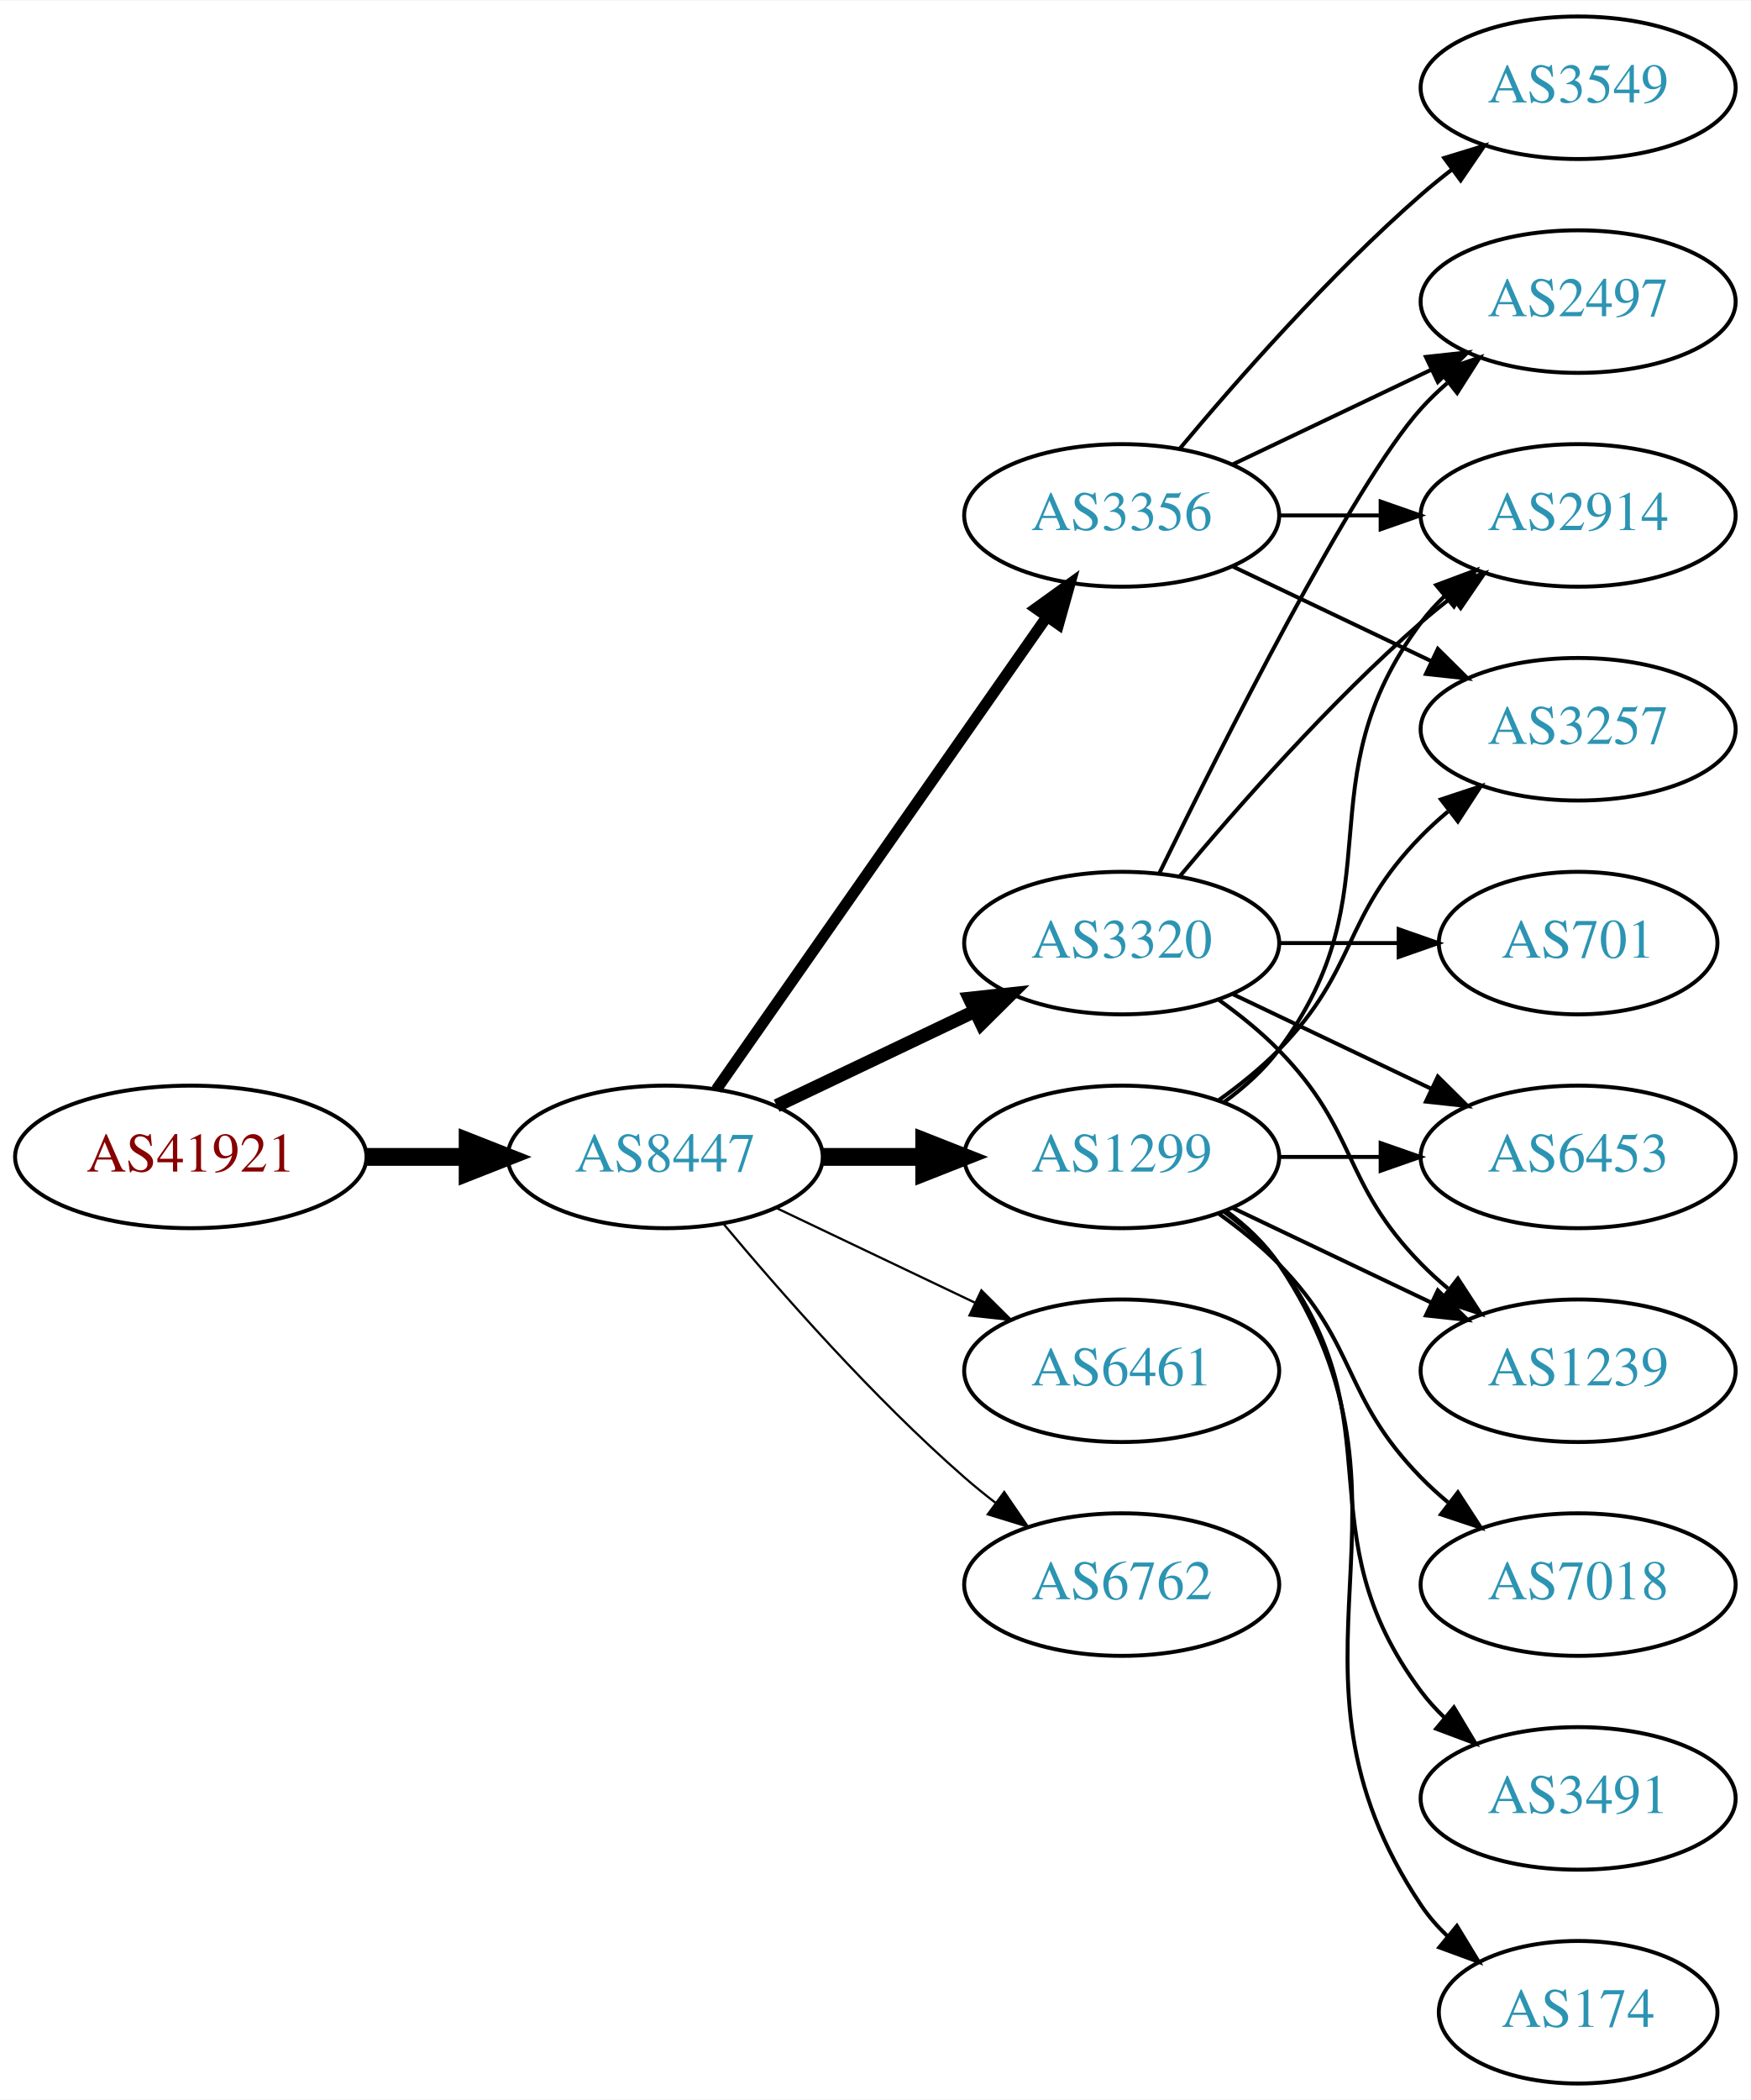
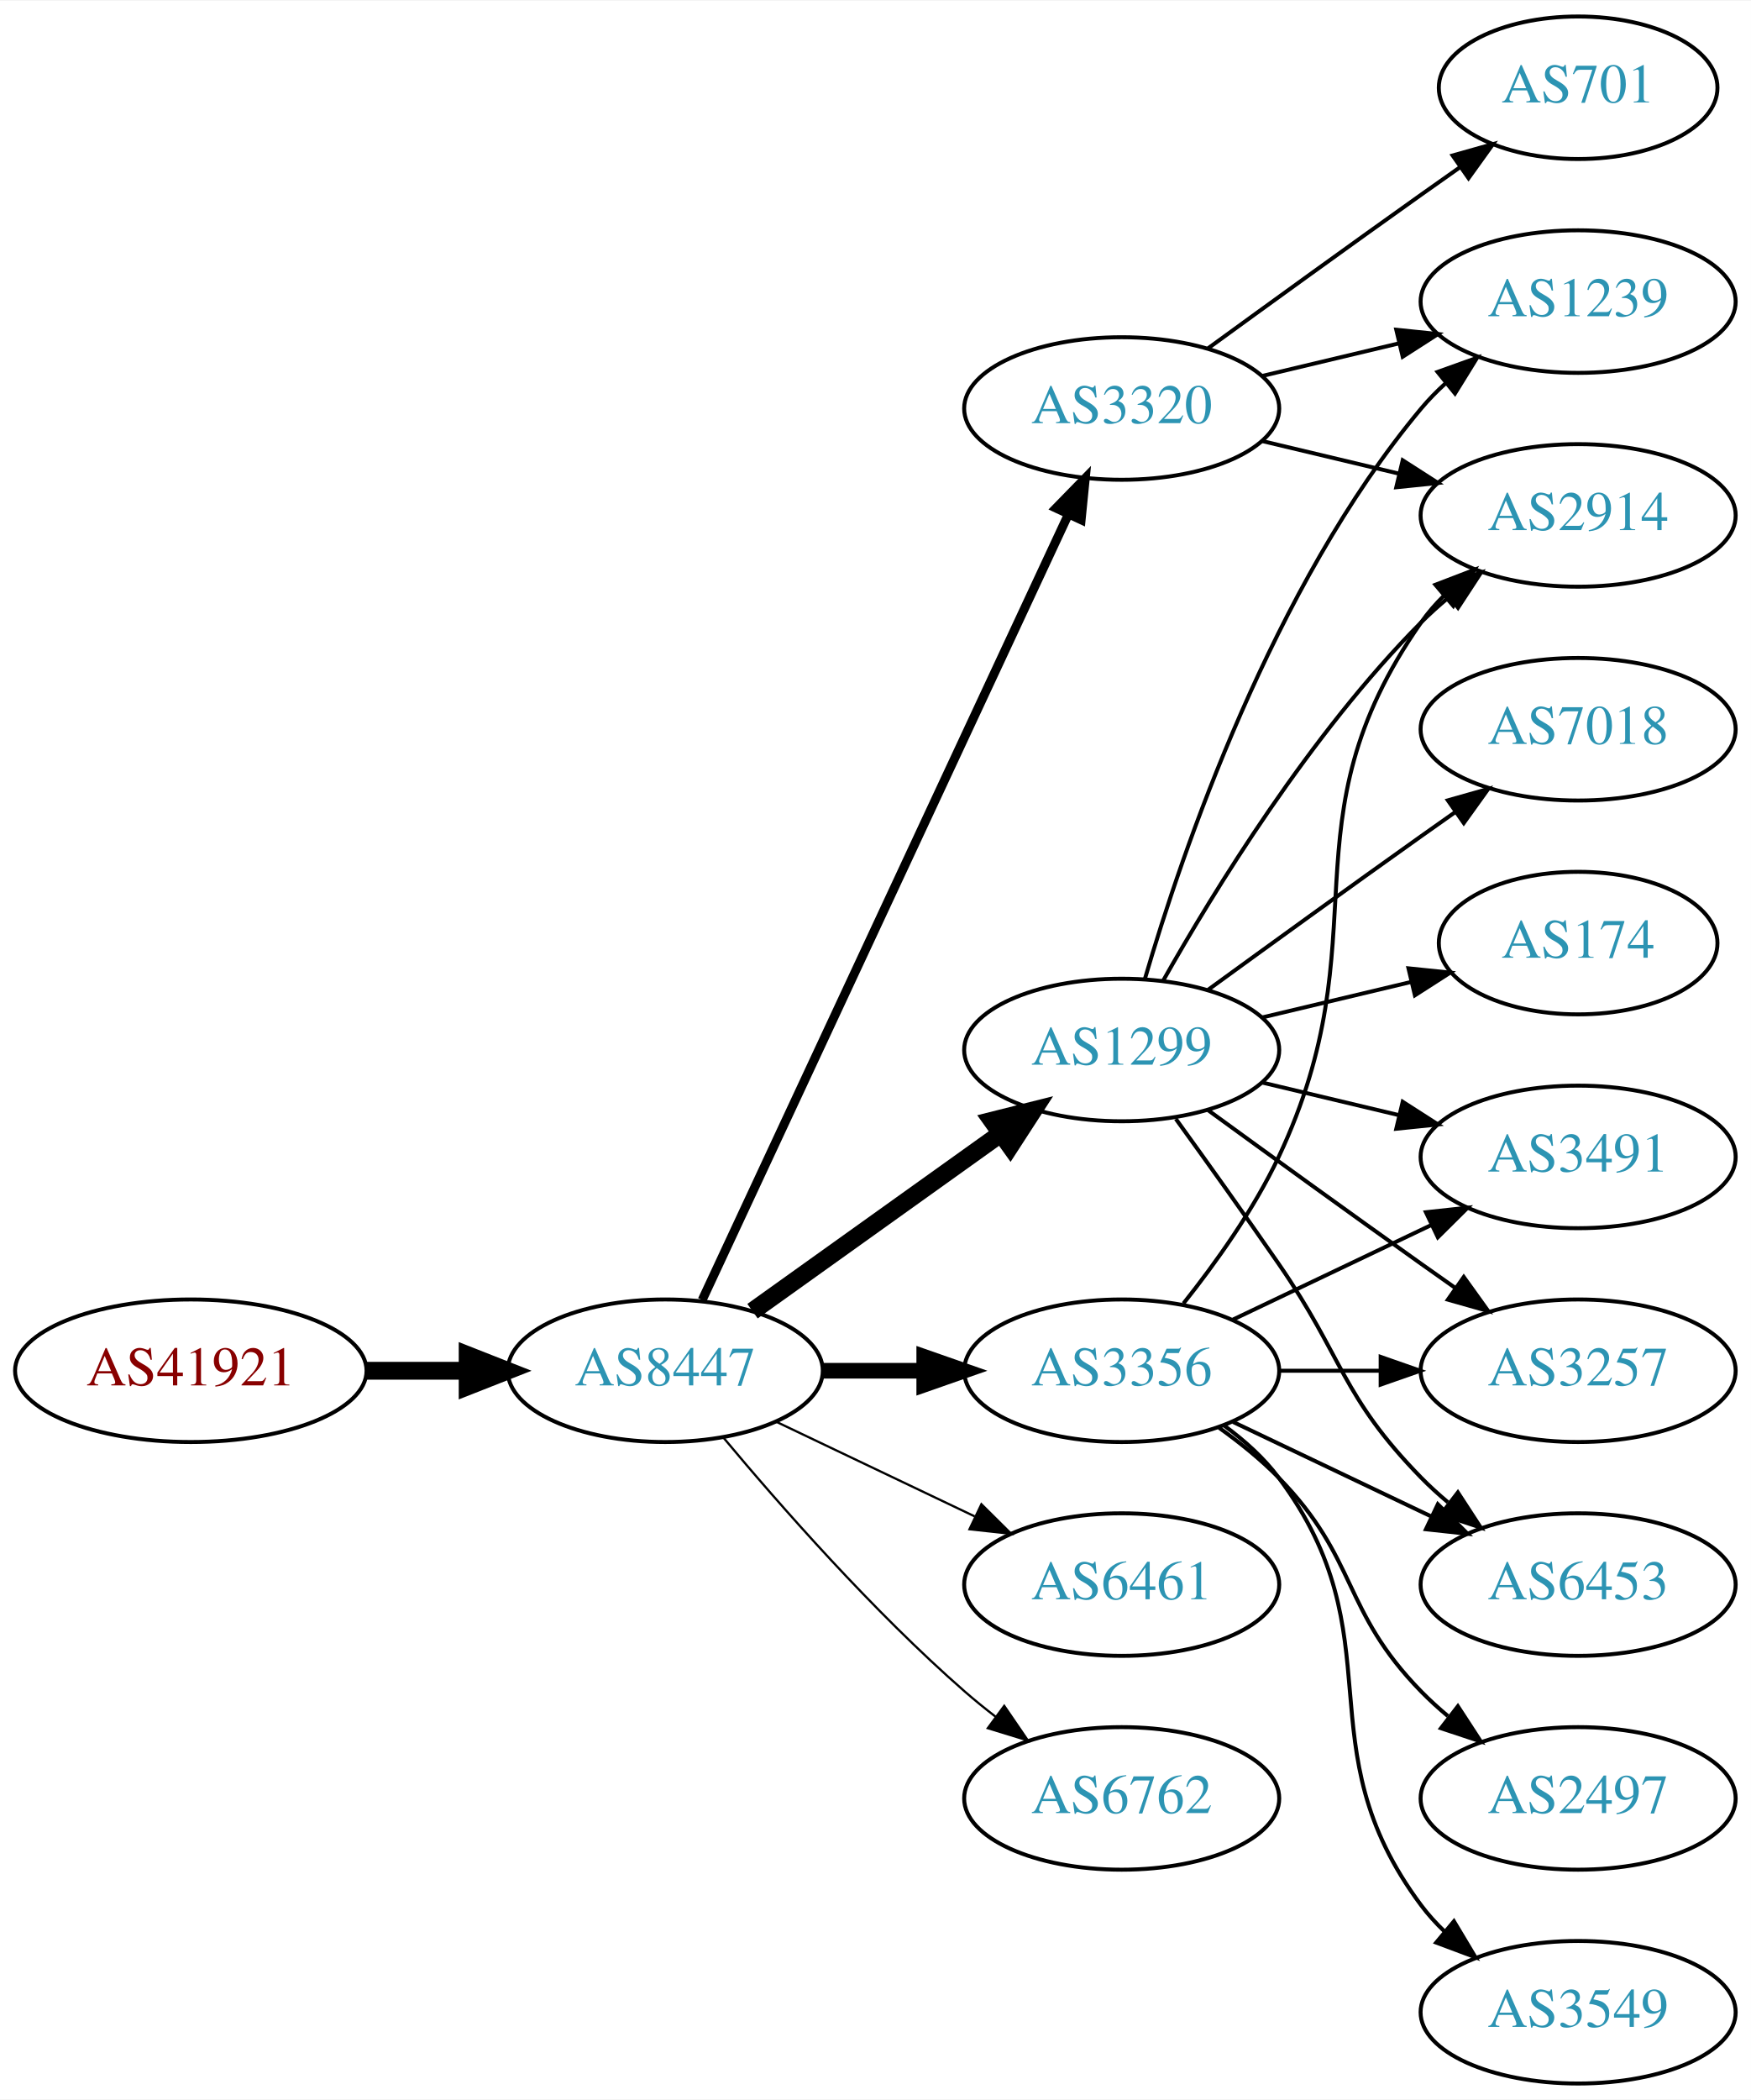
<svg xmlns="http://www.w3.org/2000/svg" xmlns:xlink="http://www.w3.org/1999/xlink" width="442pt" height="530pt" viewBox="0.00 0.00 442.27 530.00">
  <g id="graph0" class="graph" transform="scale(1 1) rotate(0) translate(4 526)">
    <polygon fill="white" stroke="none" points="-4,4 -4,-526 438.271,-526 438.271,4 -4,4" />
    <g id="node1" class="node">
      <g id="a_node1">
        <a xlink:href="/asn/41921" xlink:title="AS41921 ~ B&amp;R Industrial Automation GmbH [AT]">
-           <ellipse fill="#ffffff" stroke="black" cx="44.196" cy="-234" rx="44.393" ry="18" />
-           <text text-anchor="middle" x="44.196" y="-230.3" font-family="Times,serif" font-size="14.00" fill="#880000">AS41921</text>
+           <ellipse fill="#ffffff" stroke="black" cx="44.196" cy="-180" rx="44.393" ry="18" />
+           <text text-anchor="middle" x="44.196" y="-176.3" font-family="Times,serif" font-size="14.00" fill="#880000">AS41921</text>
        </a>
      </g>
    </g>
    <g id="node2" class="node">
      <g id="a_node2">
        <a xlink:href="/asn/8447" xlink:title="AS8447 ~ A1 Telekom Austria AG [AT]">
-           <ellipse fill="#ffffff" stroke="black" cx="164.039" cy="-234" rx="39.794" ry="18" />
-           <text text-anchor="middle" x="164.039" y="-230.3" font-family="Times,serif" font-size="14.00" fill="#2c94b3">AS8447</text>
+           <ellipse fill="#ffffff" stroke="black" cx="164.039" cy="-180" rx="39.794" ry="18" />
+           <text text-anchor="middle" x="164.039" y="-176.3" font-family="Times,serif" font-size="14.00" fill="#2c94b3">AS8447</text>
        </a>
      </g>
    </g>
    <g id="edge1" class="edge">
-       <path fill="none" stroke="black" stroke-width="4.5" d="M88.407,-234C96.72,-234 105.482,-234 113.965,-234" />
-       <polygon fill="black" stroke="black" stroke-width="4.5" points="114.123,-237.938 124.123,-234 114.123,-230.063 114.123,-237.938" />
+       <path fill="none" stroke="black" stroke-width="4.5" d="M88.407,-180C96.72,-180 105.482,-180 113.965,-180" />
+       <polygon fill="black" stroke="black" stroke-width="4.5" points="114.123,-183.938 124.123,-180 114.123,-176.063 114.123,-183.938" />
    </g>
    <g id="node3" class="node">
      <g id="a_node3">
        <a xlink:href="/asn/3356" xlink:title="AS3356 ~ Level 3 Parent, LLC [US]">
-           <ellipse fill="#ffffff" stroke="black" cx="279.332" cy="-396" rx="39.794" ry="18" />
-           <text text-anchor="middle" x="279.332" y="-392.3" font-family="Times,serif" font-size="14.00" fill="#2c94b3">AS3356</text>
+           <ellipse fill="#ffffff" stroke="black" cx="279.332" cy="-180" rx="39.794" ry="18" />
+           <text text-anchor="middle" x="279.332" y="-176.3" font-family="Times,serif" font-size="14.00" fill="#2c94b3">AS3356</text>
        </a>
      </g>
    </g>
    <g id="edge2" class="edge">
-       <path fill="none" stroke="black" stroke-width="2.812" d="M176.949,-251.031C196.871,-279.517 237.06,-336.985 260.41,-370.374" />
-       <polygon fill="black" stroke="black" stroke-width="2.812" points="257.641,-372.521 266.24,-378.71 263.377,-368.509 257.641,-372.521" />
+       <path fill="none" stroke="black" stroke-width="3.938" d="M203.711,-180C211.914,-180 220.678,-180 229.21,-180" />
+       <polygon fill="black" stroke="black" stroke-width="3.938" points="229.449,-183.5 239.449,-180 229.449,-176.5 229.449,-183.5" />
    </g>
    <g id="node4" class="node">
      <g id="a_node4">
-         <a xlink:href="/asn/1299" xlink:title="AS1299 ~ Telia Carrier [EU]">
-           <ellipse fill="#ffffff" stroke="black" cx="279.332" cy="-234" rx="39.794" ry="18" />
-           <text text-anchor="middle" x="279.332" y="-230.3" font-family="Times,serif" font-size="14.00" fill="#2c94b3">AS1299</text>
+         <a xlink:href="/asn/3320" xlink:title="AS3320 ~ DTAG [DE]">
+           <ellipse fill="#ffffff" stroke="black" cx="279.332" cy="-423" rx="39.794" ry="18" />
+           <text text-anchor="middle" x="279.332" y="-419.3" font-family="Times,serif" font-size="14.00" fill="#2c94b3">AS3320</text>
        </a>
      </g>
    </g>
    <g id="edge3" class="edge">
-       <path fill="none" stroke="black" stroke-width="4.5" d="M203.711,-234C211.914,-234 220.678,-234 229.21,-234" />
-       <polygon fill="black" stroke="black" stroke-width="4.5" points="229.449,-237.938 239.449,-234 229.449,-230.063 229.449,-237.938" />
+       <path fill="none" stroke="black" stroke-width="2.25" d="M173.369,-197.868C193.059,-240.101 242.559,-346.272 265.849,-396.227" />
+       <polygon fill="black" stroke="black" stroke-width="2.25" points="262.744,-397.849 270.141,-405.433 269.088,-394.891 262.744,-397.849" />
    </g>
    <g id="node5" class="node">
      <g id="a_node5">
-         <a xlink:href="/asn/3320" xlink:title="AS3320 ~ DTAG [DE]">
-           <ellipse fill="#ffffff" stroke="black" cx="279.332" cy="-288" rx="39.794" ry="18" />
-           <text text-anchor="middle" x="279.332" y="-284.3" font-family="Times,serif" font-size="14.00" fill="#2c94b3">AS3320</text>
+         <a xlink:href="/asn/6461" xlink:title="AS6461 ~ Zayo Bandwidth [US]">
+           <ellipse fill="#ffffff" stroke="black" cx="279.332" cy="-126" rx="39.794" ry="18" />
+           <text text-anchor="middle" x="279.332" y="-122.3" font-family="Times,serif" font-size="14.00" fill="#2c94b3">AS6461</text>
        </a>
      </g>
    </g>
    <g id="edge4" class="edge">
-       <path fill="none" stroke="black" stroke-width="3.375" d="M192.175,-246.934C207.169,-254.081 225.99,-263.052 242.213,-270.785" />
-       <polygon fill="black" stroke="black" stroke-width="3.375" points="240.884,-274.028 251.417,-275.171 243.895,-267.709 240.884,-274.028" />
+       <path fill="none" stroke="black" stroke-width="0.562" d="M192.175,-167.066C207.169,-159.919 225.99,-150.948 242.213,-143.215" />
+       <polygon fill="black" stroke="black" stroke-width="0.562" points="243.895,-146.291 251.417,-138.829 240.884,-139.972 243.895,-146.291" />
    </g>
    <g id="node6" class="node">
      <g id="a_node6">
-         <a xlink:href="/asn/6461" xlink:title="AS6461 ~ Zayo Bandwidth [US]">
-           <ellipse fill="#ffffff" stroke="black" cx="279.332" cy="-180" rx="39.794" ry="18" />
-           <text text-anchor="middle" x="279.332" y="-176.3" font-family="Times,serif" font-size="14.00" fill="#2c94b3">AS6461</text>
+         <a xlink:href="/asn/1299" xlink:title="AS1299 ~ Telia Carrier [EU]">
+           <ellipse fill="#ffffff" stroke="black" cx="279.332" cy="-261" rx="39.794" ry="18" />
+           <text text-anchor="middle" x="279.332" y="-257.3" font-family="Times,serif" font-size="14.00" fill="#2c94b3">AS1299</text>
        </a>
      </g>
    </g>
    <g id="edge5" class="edge">
-       <path fill="none" stroke="black" stroke-width="0.562" d="M192.175,-221.066C207.169,-213.919 225.99,-204.948 242.213,-197.215" />
-       <polygon fill="black" stroke="black" stroke-width="0.562" points="243.895,-200.291 251.417,-192.829 240.884,-193.972 243.895,-200.291" />
+       <path fill="none" stroke="black" stroke-width="4.5" d="M186.083,-195.046C203.697,-207.639 229.036,-225.755 248.701,-239.816" />
+       <polygon fill="black" stroke="black" stroke-width="4.5" points="246.591,-243.147 257.016,-245.76 251.171,-236.741 246.591,-243.147" />
    </g>
    <g id="node7" class="node">
      <g id="a_node7">
        <a xlink:href="/asn/6762" xlink:title="AS6762 ~ TELECOM ITALIA SPARKLE S.p.A. [IT]">
-           <ellipse fill="#ffffff" stroke="black" cx="279.332" cy="-126" rx="39.794" ry="18" />
-           <text text-anchor="middle" x="279.332" y="-122.3" font-family="Times,serif" font-size="14.00" fill="#2c94b3">AS6762</text>
+           <ellipse fill="#ffffff" stroke="black" cx="279.332" cy="-72" rx="39.794" ry="18" />
+           <text text-anchor="middle" x="279.332" y="-68.3" font-family="Times,serif" font-size="14.00" fill="#2c94b3">AS6762</text>
        </a>
      </g>
    </g>
    <g id="edge6" class="edge">
-       <path fill="none" stroke="black" stroke-width="0.562" d="M178.669,-217.183C192.951,-200.071 216.498,-173.255 239.685,-153 242.151,-150.846 244.789,-148.706 247.487,-146.628" />
-       <polygon fill="black" stroke="black" stroke-width="0.562" points="249.66,-149.375 255.641,-140.63 245.512,-143.736 249.66,-149.375" />
+       <path fill="none" stroke="black" stroke-width="0.562" d="M178.669,-163.183C192.951,-146.071 216.498,-119.255 239.685,-99 242.151,-96.846 244.789,-94.706 247.487,-92.628" />
+       <polygon fill="black" stroke="black" stroke-width="0.562" points="249.66,-95.375 255.641,-86.63 245.512,-89.736 249.66,-95.375" />
    </g>
    <g id="node8" class="node">
      <g id="a_node8">
-         <a xlink:href="/asn/2497" xlink:title="AS2497 ~ Internet Initiative Japan Inc. [JP]">
-           <ellipse fill="#ffffff" stroke="black" cx="394.625" cy="-450" rx="39.794" ry="18" />
-           <text text-anchor="middle" x="394.625" y="-446.3" font-family="Times,serif" font-size="14.00" fill="#2c94b3">AS2497</text>
-         </a>
-       </g>
-     </g>
-     <g id="edge7" class="edge">
-       <path fill="none" stroke="black" d="M307.468,-408.934C322.462,-416.081 341.283,-425.052 357.506,-432.785" />
-       <polygon fill="black" stroke="black" points="356.177,-436.028 366.71,-437.171 359.188,-429.709 356.177,-436.028" />
-     </g>
-     <g id="node9" class="node">
-       <g id="a_node9">
-         <a xlink:href="/asn/3257" xlink:title="AS3257 ~ GTT [DE]">
-           <ellipse fill="#ffffff" stroke="black" cx="394.625" cy="-342" rx="39.794" ry="18" />
-           <text text-anchor="middle" x="394.625" y="-338.3" font-family="Times,serif" font-size="14.00" fill="#2c94b3">AS3257</text>
-         </a>
-       </g>
-     </g>
-     <g id="edge8" class="edge">
-       <path fill="none" stroke="black" d="M307.468,-383.066C322.462,-375.919 341.283,-366.948 357.506,-359.215" />
-       <polygon fill="black" stroke="black" points="359.188,-362.291 366.71,-354.829 356.177,-355.972 359.188,-362.291" />
-     </g>
-     <g id="node10" class="node">
-       <g id="a_node10">
-         <a xlink:href="/asn/3549" xlink:title="AS3549 ~ Level 3 Parent, LLC [US]">
-           <ellipse fill="#ffffff" stroke="black" cx="394.625" cy="-504" rx="39.794" ry="18" />
-           <text text-anchor="middle" x="394.625" y="-500.3" font-family="Times,serif" font-size="14.00" fill="#2c94b3">AS3549</text>
-         </a>
-       </g>
-     </g>
-     <g id="edge9" class="edge">
-       <path fill="none" stroke="black" d="M293.962,-412.817C308.244,-429.929 331.791,-456.745 354.978,-477 357.444,-479.154 360.082,-481.294 362.78,-483.372" />
-       <polygon fill="black" stroke="black" points="360.805,-486.264 370.934,-489.37 364.953,-480.625 360.805,-486.264" />
-     </g>
-     <g id="node11" class="node">
-       <g id="a_node11">
        <a xlink:href="/asn/2914" xlink:title="AS2914 ~ NTT America, Inc. [US]">
          <ellipse fill="#ffffff" stroke="black" cx="394.625" cy="-396" rx="39.794" ry="18" />
          <text text-anchor="middle" x="394.625" y="-392.3" font-family="Times,serif" font-size="14.00" fill="#2c94b3">AS2914</text>
        </a>
      </g>
    </g>
+     <g id="edge7" class="edge">
+       <path fill="none" stroke="black" d="M294.932,-196.991C303.019,-207.155 312.681,-220.655 318.978,-234 345.477,-290.159 319.365,-318.131 354.978,-369 356.65,-371.389 358.606,-373.635 360.733,-375.733" />
+       <polygon fill="black" stroke="black" points="358.573,-378.49 368.465,-382.284 363.097,-373.149 358.573,-378.49" />
+     </g>
+     <g id="node9" class="node">
+       <g id="a_node9">
+         <a xlink:href="/asn/3491" xlink:title="AS3491 ~ PCCW Global, Inc. [US]">
+           <ellipse fill="#ffffff" stroke="black" cx="394.625" cy="-234" rx="39.794" ry="18" />
+           <text text-anchor="middle" x="394.625" y="-230.3" font-family="Times,serif" font-size="14.00" fill="#2c94b3">AS3491</text>
+         </a>
+       </g>
+     </g>
+     <g id="edge8" class="edge">
+       <path fill="none" stroke="black" d="M307.468,-192.934C322.462,-200.081 341.283,-209.052 357.506,-216.785" />
+       <polygon fill="black" stroke="black" points="356.177,-220.028 366.71,-221.171 359.188,-213.709 356.177,-220.028" />
+     </g>
+     <g id="node10" class="node">
+       <g id="a_node10">
+         <a xlink:href="/asn/3257" xlink:title="AS3257 ~ GTT [DE]">
+           <ellipse fill="#ffffff" stroke="black" cx="394.625" cy="-180" rx="39.794" ry="18" />
+           <text text-anchor="middle" x="394.625" y="-176.3" font-family="Times,serif" font-size="14.00" fill="#2c94b3">AS3257</text>
+         </a>
+       </g>
+     </g>
+     <g id="edge9" class="edge">
+       <path fill="none" stroke="black" d="M319.004,-180C327.207,-180 335.971,-180 344.503,-180" />
+       <polygon fill="black" stroke="black" points="344.742,-183.5 354.742,-180 344.742,-176.5 344.742,-183.5" />
+     </g>
+     <g id="node11" class="node">
+       <g id="a_node11">
+         <a xlink:href="/asn/2497" xlink:title="AS2497 ~ Internet Initiative Japan Inc. [JP]">
+           <ellipse fill="#ffffff" stroke="black" cx="394.625" cy="-72" rx="39.794" ry="18" />
+           <text text-anchor="middle" x="394.625" y="-68.3" font-family="Times,serif" font-size="14.00" fill="#2c94b3">AS2497</text>
+         </a>
+       </g>
+     </g>
    <g id="edge10" class="edge">
-       <path fill="none" stroke="black" d="M319.004,-396C327.207,-396 335.971,-396 344.503,-396" />
-       <polygon fill="black" stroke="black" points="344.742,-399.5 354.742,-396 344.742,-392.5 344.742,-399.5" />
-     </g>
-     <g id="edge11" class="edge">
-       <path fill="none" stroke="black" d="M303.926,-248.389C309.182,-252.148 314.513,-256.437 318.978,-261 339.151,-281.617 334.806,-294.383 354.978,-315 357.071,-317.139 359.354,-319.218 361.731,-321.21" />
-       <polygon fill="black" stroke="black" points="359.974,-324.275 370.031,-327.611 364.249,-318.732 359.974,-324.275" />
-     </g>
-     <g id="edge14" class="edge">
-       <path fill="none" stroke="black" d="M305.262,-247.882C310.338,-251.611 315.256,-256.016 318.978,-261 349.249,-301.542 324.707,-328.458 354.978,-369 356.723,-371.336 358.73,-373.545 360.893,-375.617" />
-       <polygon fill="black" stroke="black" points="358.771,-378.405 368.694,-382.118 363.253,-373.027 358.771,-378.405" />
+       <path fill="none" stroke="black" d="M303.926,-165.611C309.182,-161.852 314.513,-157.563 318.978,-153 339.151,-132.383 334.806,-119.617 354.978,-99 357.071,-96.861 359.354,-94.782 361.731,-92.79" />
+       <polygon fill="black" stroke="black" points="364.249,-95.268 370.031,-86.389 359.974,-89.725 364.249,-95.268" />
    </g>
    <g id="node12" class="node">
      <g id="a_node12">
        <a xlink:href="/asn/6453" xlink:title="AS6453 ~ TATA COMMUNICATIONS (AMERICA) INC [US]">
-           <ellipse fill="#ffffff" stroke="black" cx="394.625" cy="-234" rx="39.794" ry="18" />
-           <text text-anchor="middle" x="394.625" y="-230.3" font-family="Times,serif" font-size="14.00" fill="#2c94b3">AS6453</text>
-         </a>
-       </g>
-     </g>
-     <g id="edge12" class="edge">
-       <path fill="none" stroke="black" d="M319.004,-234C327.207,-234 335.971,-234 344.503,-234" />
-       <polygon fill="black" stroke="black" points="344.742,-237.5 354.742,-234 344.742,-230.5 344.742,-237.5" />
+           <ellipse fill="#ffffff" stroke="black" cx="394.625" cy="-126" rx="39.794" ry="18" />
+           <text text-anchor="middle" x="394.625" y="-122.3" font-family="Times,serif" font-size="14.00" fill="#2c94b3">AS6453</text>
+         </a>
+       </g>
+     </g>
+     <g id="edge11" class="edge">
+       <path fill="none" stroke="black" d="M307.468,-167.066C322.462,-159.919 341.283,-150.948 357.506,-143.215" />
+       <polygon fill="black" stroke="black" points="359.188,-146.291 366.71,-138.829 356.177,-139.972 359.188,-146.291" />
    </g>
    <g id="node13" class="node">
      <g id="a_node13">
-         <a xlink:href="/asn/7018" xlink:title="AS7018 ~ AT&amp;T Services, Inc. [US]">
-           <ellipse fill="#ffffff" stroke="black" cx="394.625" cy="-126" rx="39.794" ry="18" />
-           <text text-anchor="middle" x="394.625" y="-122.3" font-family="Times,serif" font-size="14.00" fill="#2c94b3">AS7018</text>
-         </a>
-       </g>
-     </g>
-     <g id="edge13" class="edge">
-       <path fill="none" stroke="black" d="M303.926,-219.611C309.182,-215.852 314.513,-211.563 318.978,-207 339.151,-186.383 334.806,-173.617 354.978,-153 357.071,-150.861 359.354,-148.782 361.731,-146.79" />
-       <polygon fill="black" stroke="black" points="364.249,-149.268 370.031,-140.389 359.974,-143.725 364.249,-149.268" />
+         <a xlink:href="/asn/3549" xlink:title="AS3549 ~ Level 3 Parent, LLC [US]">
+           <ellipse fill="#ffffff" stroke="black" cx="394.625" cy="-18" rx="39.794" ry="18" />
+           <text text-anchor="middle" x="394.625" y="-14.3" font-family="Times,serif" font-size="14.00" fill="#2c94b3">AS3549</text>
+         </a>
+       </g>
+     </g>
+     <g id="edge12" class="edge">
+       <path fill="none" stroke="black" d="M305.262,-166.118C310.338,-162.389 315.256,-157.984 318.978,-153 349.249,-112.458 324.707,-85.542 354.978,-45 356.723,-42.664 358.73,-40.455 360.893,-38.383" />
+       <polygon fill="black" stroke="black" points="363.253,-40.973 368.694,-31.882 358.771,-35.595 363.253,-40.973" />
+     </g>
+     <g id="edge15" class="edge">
+       <path fill="none" stroke="black" d="M314.939,-414.752C325.81,-412.162 337.964,-409.265 349.407,-406.538" />
+       <polygon fill="black" stroke="black" points="350.313,-409.92 359.229,-404.197 348.69,-403.111 350.313,-409.92" />
    </g>
    <g id="node14" class="node">
      <g id="a_node14">
-         <a xlink:href="/asn/3491" xlink:title="AS3491 ~ PCCW Global, Inc. [US]">
-           <ellipse fill="#ffffff" stroke="black" cx="394.625" cy="-72" rx="39.794" ry="18" />
-           <text text-anchor="middle" x="394.625" y="-68.3" font-family="Times,serif" font-size="14.00" fill="#2c94b3">AS3491</text>
-         </a>
-       </g>
-     </g>
-     <g id="edge15" class="edge">
-       <path fill="none" stroke="black" d="M305.262,-220.118C310.338,-216.389 315.256,-211.984 318.978,-207 349.249,-166.458 324.707,-139.542 354.978,-99 356.723,-96.664 358.73,-94.455 360.893,-92.383" />
-       <polygon fill="black" stroke="black" points="363.253,-94.973 368.694,-85.882 358.771,-89.595 363.253,-94.973" />
+         <a xlink:href="/asn/1239" xlink:title="AS1239 ~ Sprint [US]">
+           <ellipse fill="#ffffff" stroke="black" cx="394.625" cy="-450" rx="39.794" ry="18" />
+           <text text-anchor="middle" x="394.625" y="-446.3" font-family="Times,serif" font-size="14.00" fill="#2c94b3">AS1239</text>
+         </a>
+       </g>
+     </g>
+     <g id="edge13" class="edge">
+       <path fill="none" stroke="black" d="M314.939,-431.248C325.81,-433.838 337.964,-436.735 349.407,-439.462" />
+       <polygon fill="black" stroke="black" points="348.69,-442.889 359.229,-441.803 350.313,-436.08 348.69,-442.889" />
    </g>
    <g id="node15" class="node">
      <g id="a_node15">
-         <a xlink:href="/asn/174" xlink:title="AS174 ~ Cogent Communications [US]">
-           <ellipse fill="#ffffff" stroke="black" cx="394.625" cy="-18" rx="35.194" ry="18" />
-           <text text-anchor="middle" x="394.625" y="-14.3" font-family="Times,serif" font-size="14.00" fill="#2c94b3">AS174</text>
-         </a>
-       </g>
+         <a xlink:href="/asn/701" xlink:title="AS701 ~ UUNET [US]">
+           <ellipse fill="#ffffff" stroke="black" cx="394.625" cy="-504" rx="35.194" ry="18" />
+           <text text-anchor="middle" x="394.625" y="-500.3" font-family="Times,serif" font-size="14.00" fill="#2c94b3">AS701</text>
+         </a>
+       </g>
+     </g>
+     <g id="edge14" class="edge">
+       <path fill="none" stroke="black" d="M301.18,-438.222C316.114,-449.091 336.727,-464.025 354.978,-477 358.188,-479.282 361.557,-481.661 364.912,-484.018" />
+       <polygon fill="black" stroke="black" points="362.924,-486.899 373.123,-489.77 366.94,-481.166 362.924,-486.899" />
+     </g>
+     <g id="edge19" class="edge">
+       <path fill="none" stroke="black" d="M289.791,-278.49C302.573,-301.096 327.005,-340.886 354.978,-369 357.089,-371.121 359.385,-373.188 361.77,-375.171" />
+       <polygon fill="black" stroke="black" points="360.023,-378.242 370.086,-381.556 364.286,-372.69 360.023,-378.242" />
    </g>
    <g id="edge16" class="edge">
-       <path fill="none" stroke="black" d="M305.651,-220.393C310.707,-216.649 315.518,-212.169 318.978,-207 360.003,-145.706 313.954,-106.294 354.978,-45 356.845,-42.211 359.105,-39.623 361.584,-37.243" />
-       <polygon fill="black" stroke="black" points="364.002,-39.786 369.507,-30.734 359.558,-34.378 364.002,-39.786" />
+       <path fill="none" stroke="black" d="M314.939,-252.752C325.81,-250.162 337.964,-247.265 349.407,-244.538" />
+       <polygon fill="black" stroke="black" points="350.313,-247.92 359.229,-242.197 348.69,-241.111 350.313,-247.92" />
+     </g>
+     <g id="edge21" class="edge">
+       <path fill="none" stroke="black" d="M301.18,-245.778C316.114,-234.909 336.727,-219.975 354.978,-207 357.799,-204.995 360.742,-202.915 363.69,-200.841" />
+       <polygon fill="black" stroke="black" points="365.736,-203.681 371.914,-195.074 361.717,-197.95 365.736,-203.681" />
+     </g>
+     <g id="edge18" class="edge">
+       <path fill="none" stroke="black" d="M293.011,-243.594C300.626,-233.063 310.459,-219.33 318.978,-207 335.374,-183.269 334.806,-173.617 354.978,-153 357.071,-150.861 359.354,-148.782 361.731,-146.79" />
+       <polygon fill="black" stroke="black" points="364.249,-149.268 370.031,-140.389 359.974,-143.725 364.249,-149.268" />
+     </g>
+     <g id="edge22" class="edge">
+       <path fill="none" stroke="black" d="M285.206,-279.002C294.52,-310.844 317.336,-377.981 354.978,-423 356.848,-425.237 358.947,-427.374 361.173,-429.396" />
+       <polygon fill="black" stroke="black" points="359.116,-432.234 369.092,-435.804 363.52,-426.793 359.116,-432.234" />
    </g>
    <g id="node16" class="node">
      <g id="a_node16">
-         <a xlink:href="/asn/1239" xlink:title="AS1239 ~ Sprint [US]">
-           <ellipse fill="#ffffff" stroke="black" cx="394.625" cy="-180" rx="39.794" ry="18" />
-           <text text-anchor="middle" x="394.625" y="-176.3" font-family="Times,serif" font-size="14.00" fill="#2c94b3">AS1239</text>
+         <a xlink:href="/asn/174" xlink:title="AS174 ~ Cogent Communications [US]">
+           <ellipse fill="#ffffff" stroke="black" cx="394.625" cy="-288" rx="35.194" ry="18" />
+           <text text-anchor="middle" x="394.625" y="-284.3" font-family="Times,serif" font-size="14.00" fill="#2c94b3">AS174</text>
        </a>
      </g>
    </g>
    <g id="edge17" class="edge">
-       <path fill="none" stroke="black" d="M307.468,-221.066C322.462,-213.919 341.283,-204.948 357.506,-197.215" />
-       <polygon fill="black" stroke="black" points="359.188,-200.291 366.71,-192.829 356.177,-193.972 359.188,-200.291" />
-     </g>
-     <g id="edge19" class="edge">
-       <path fill="none" stroke="black" d="M288.769,-305.511C304.388,-337.509 337.774,-403.893 354.978,-423 356.98,-425.224 359.199,-427.363 361.532,-429.397" />
-       <polygon fill="black" stroke="black" points="359.73,-432.433 369.751,-435.873 364.062,-426.935 359.73,-432.433" />
-     </g>
-     <g id="edge21" class="edge">
-       <path fill="none" stroke="black" d="M293.962,-304.817C308.244,-321.929 331.791,-348.745 354.978,-369 357.444,-371.154 360.082,-373.294 362.78,-375.372" />
-       <polygon fill="black" stroke="black" points="360.805,-378.264 370.934,-381.37 364.953,-372.625 360.805,-378.264" />
-     </g>
-     <g id="edge20" class="edge">
-       <path fill="none" stroke="black" d="M307.468,-275.066C322.462,-267.919 341.283,-258.948 357.506,-251.215" />
-       <polygon fill="black" stroke="black" points="359.188,-254.291 366.71,-246.829 356.177,-247.972 359.188,-254.291" />
-     </g>
-     <g id="edge18" class="edge">
-       <path fill="none" stroke="black" d="M303.926,-273.611C309.182,-269.852 314.513,-265.563 318.978,-261 339.151,-240.383 334.806,-227.617 354.978,-207 357.071,-204.861 359.354,-202.782 361.731,-200.79" />
-       <polygon fill="black" stroke="black" points="364.249,-203.268 370.031,-194.389 359.974,-197.725 364.249,-203.268" />
+       <path fill="none" stroke="black" d="M314.939,-269.248C326.733,-272.058 340.038,-275.229 352.306,-278.153" />
+       <polygon fill="black" stroke="black" points="351.772,-281.624 362.311,-280.537 353.394,-274.814 351.772,-281.624" />
    </g>
    <g id="node17" class="node">
      <g id="a_node17">
-         <a xlink:href="/asn/701" xlink:title="AS701 ~ UUNET [US]">
-           <ellipse fill="#ffffff" stroke="black" cx="394.625" cy="-288" rx="35.194" ry="18" />
-           <text text-anchor="middle" x="394.625" y="-284.3" font-family="Times,serif" font-size="14.00" fill="#2c94b3">AS701</text>
-         </a>
-       </g>
-     </g>
-     <g id="edge22" class="edge">
-       <path fill="none" stroke="black" d="M319.004,-288C328.709,-288 339.2,-288 349.163,-288" />
-       <polygon fill="black" stroke="black" points="349.299,-291.5 359.299,-288 349.299,-284.5 349.299,-291.5" />
+         <a xlink:href="/asn/7018" xlink:title="AS7018 ~ AT&amp;T Services, Inc. [US]">
+           <ellipse fill="#ffffff" stroke="black" cx="394.625" cy="-342" rx="39.794" ry="18" />
+           <text text-anchor="middle" x="394.625" y="-338.3" font-family="Times,serif" font-size="14.00" fill="#2c94b3">AS7018</text>
+         </a>
+       </g>
+     </g>
+     <g id="edge20" class="edge">
+       <path fill="none" stroke="black" d="M301.18,-276.222C316.114,-287.091 336.727,-302.025 354.978,-315 357.799,-317.005 360.742,-319.085 363.69,-321.159" />
+       <polygon fill="black" stroke="black" points="361.717,-324.05 371.914,-326.926 365.736,-318.319 361.717,-324.05" />
    </g>
  </g>
</svg>
